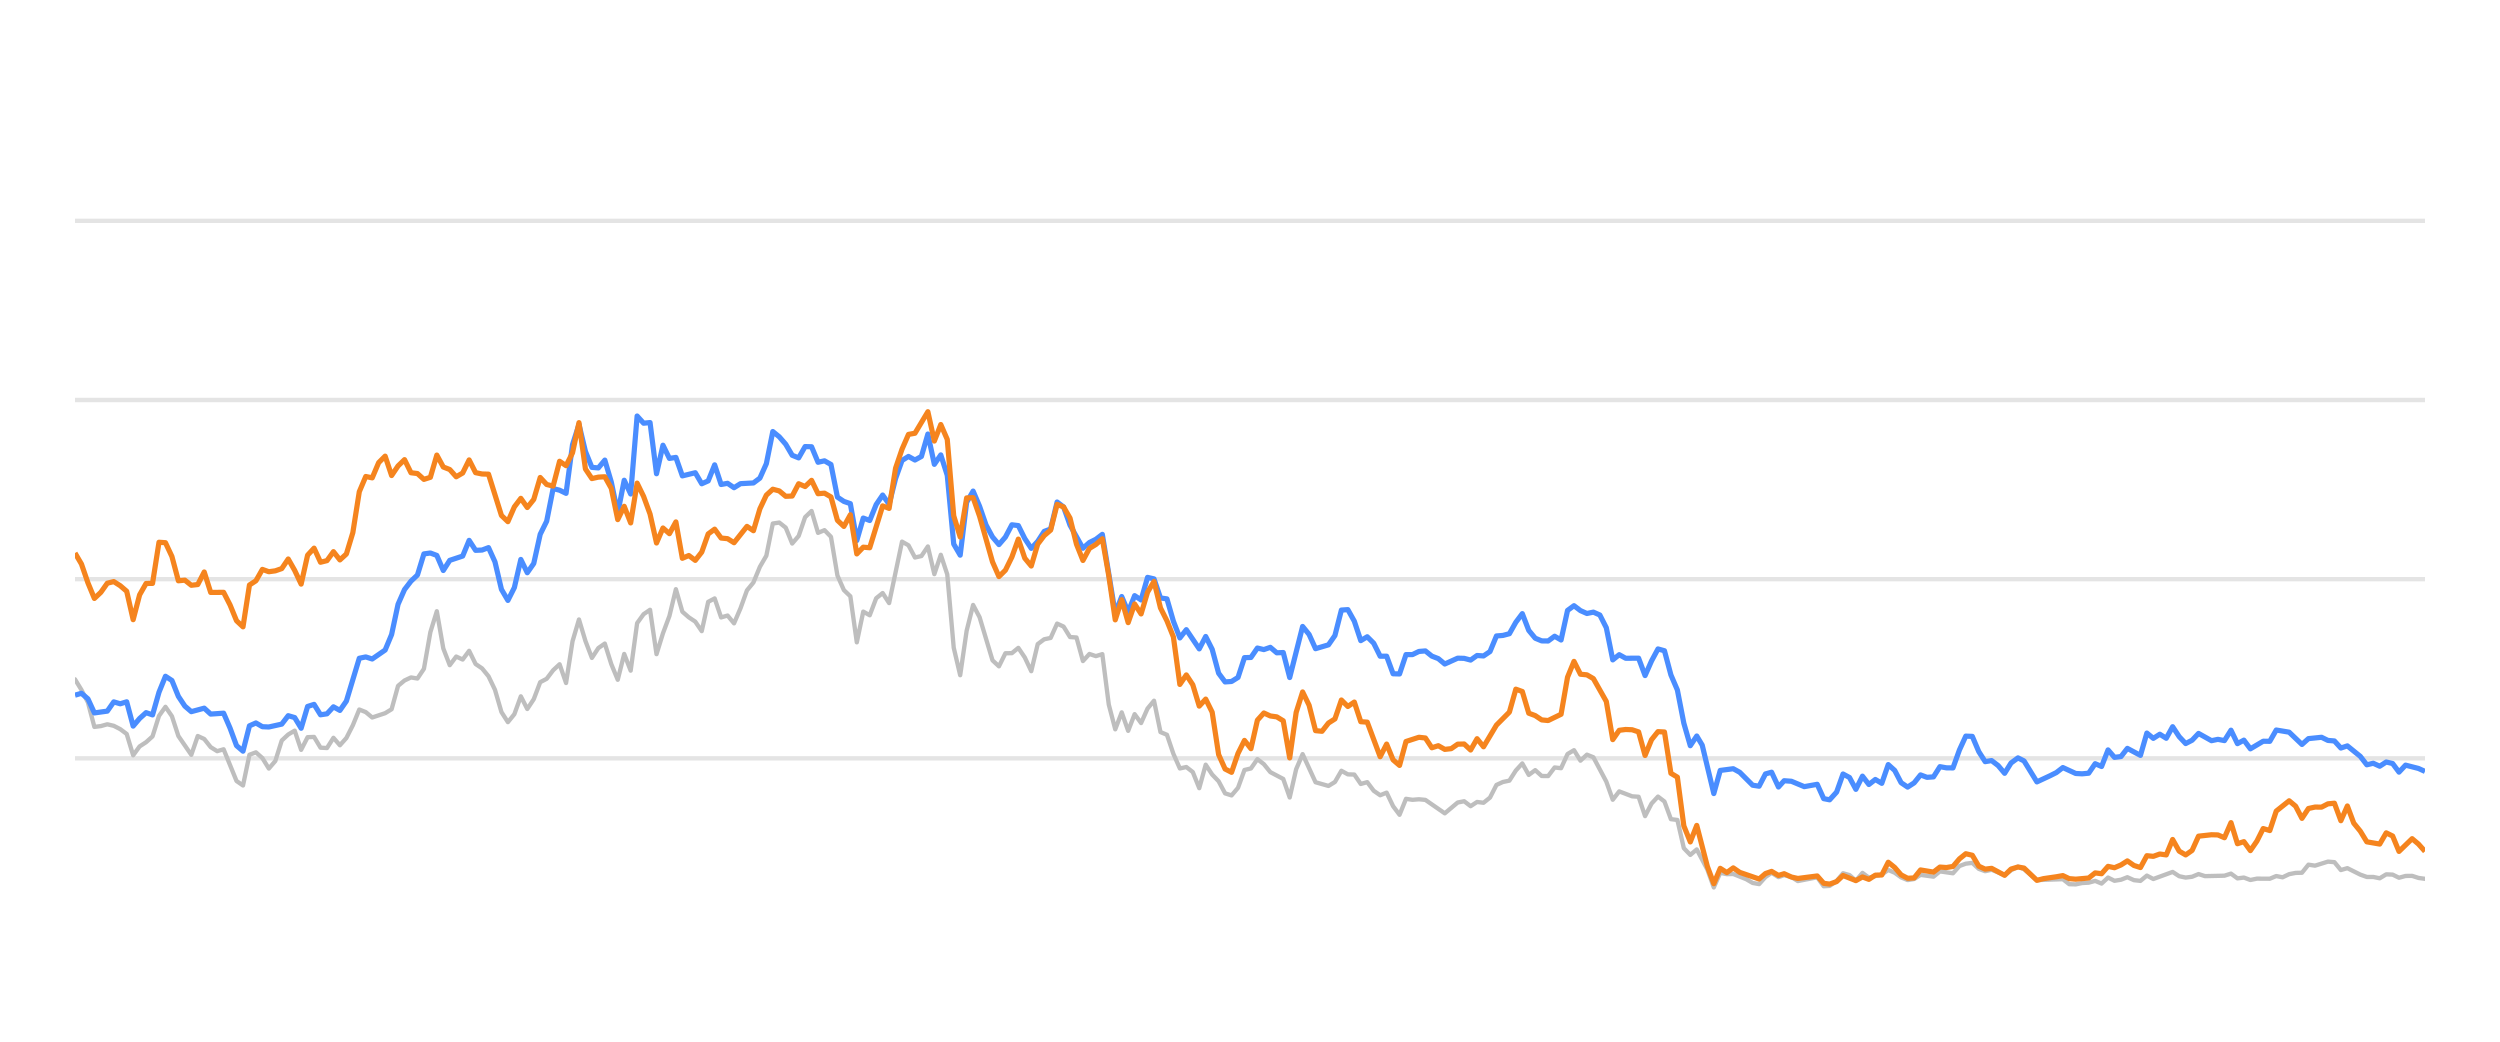
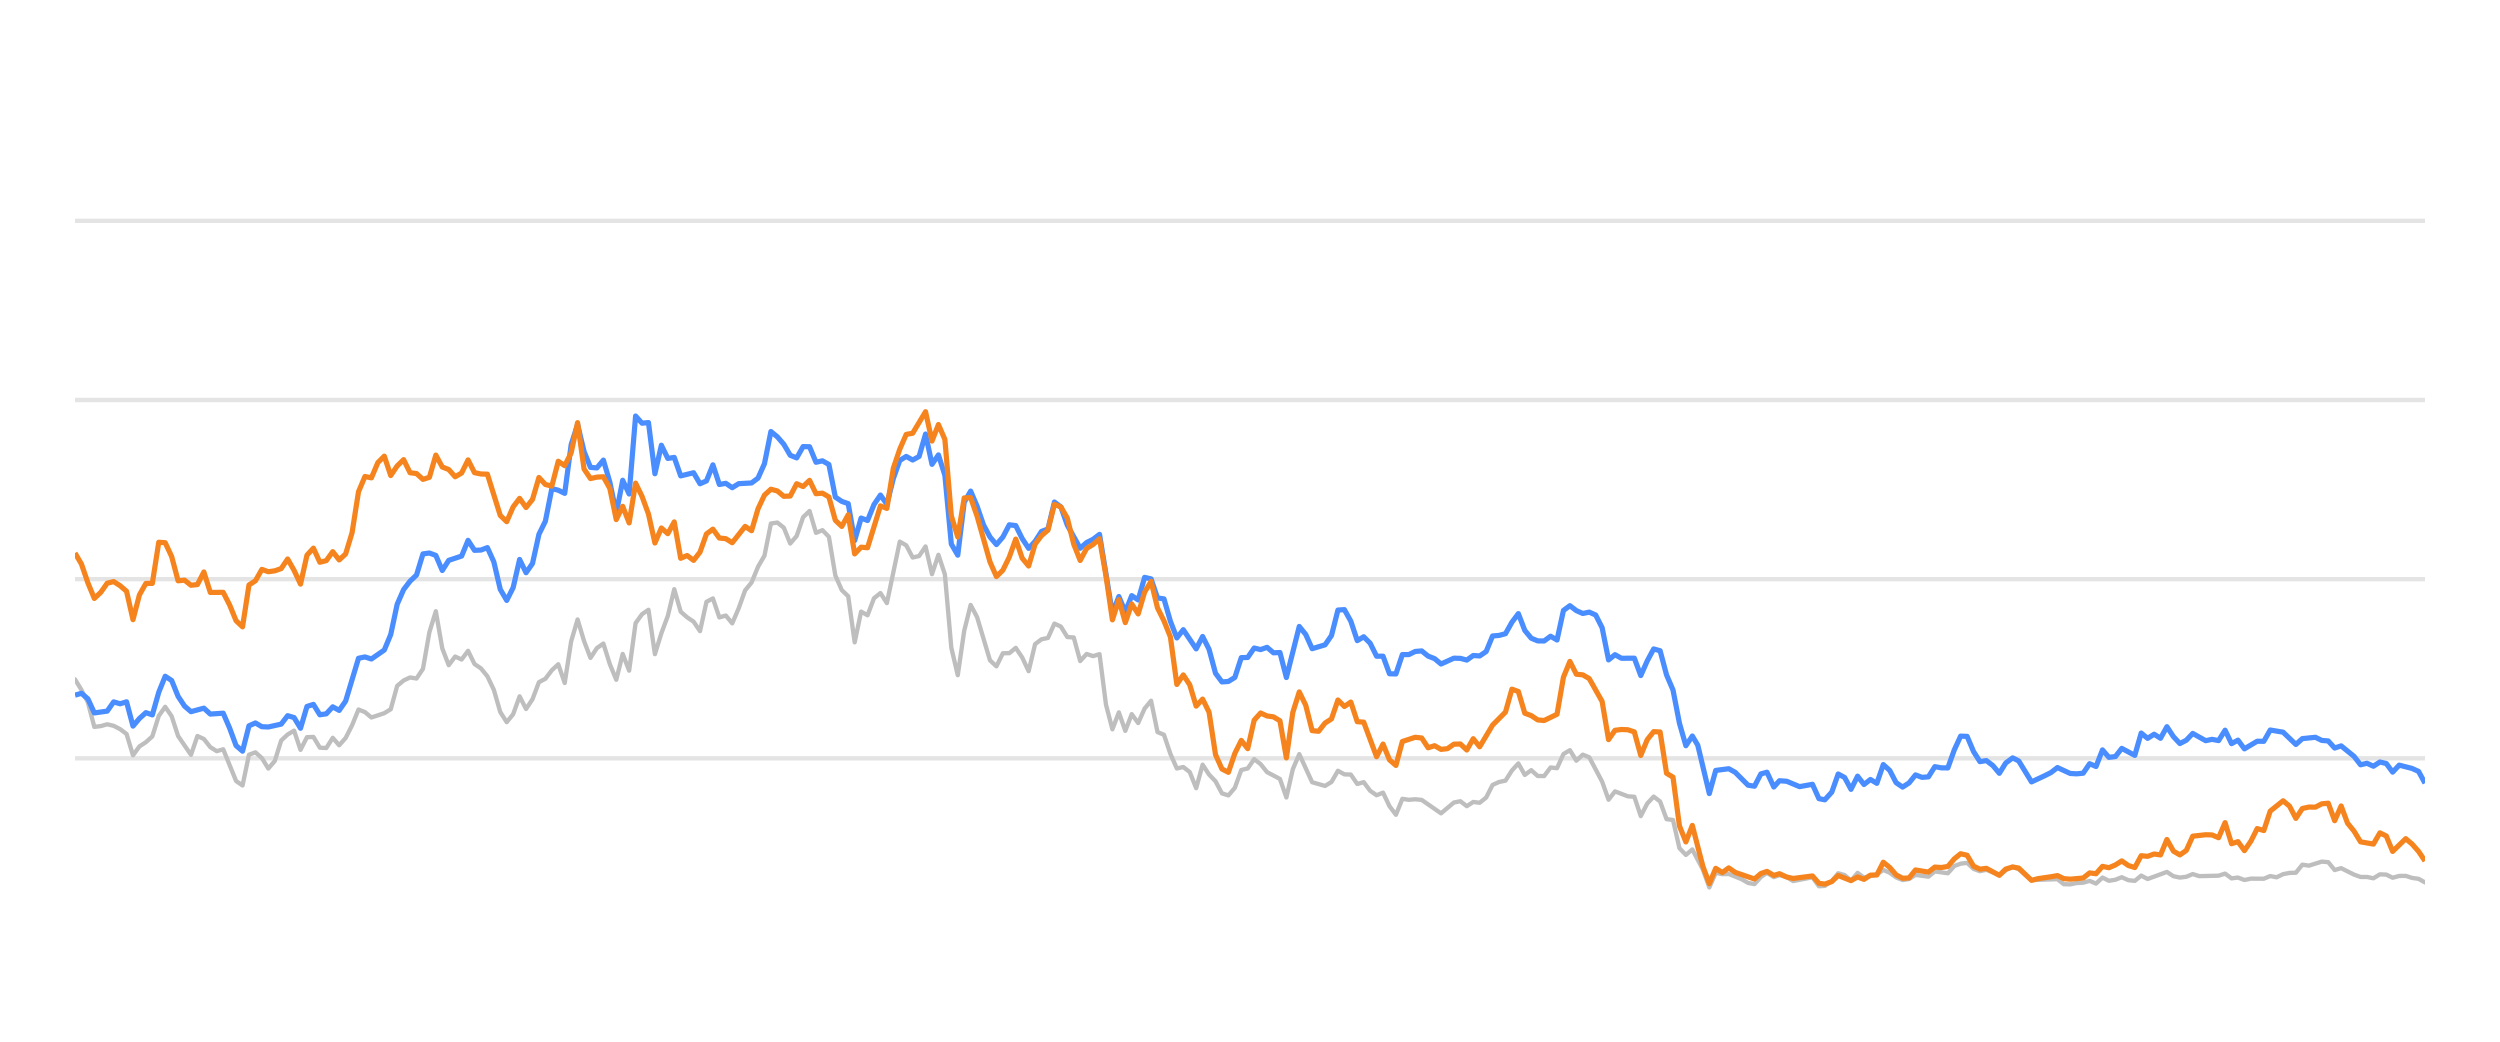
<svg xmlns="http://www.w3.org/2000/svg" width="288pt" height="120pt" viewBox="0 0 288 120" version="1.1">
  <defs>
    <style type="text/css">*{stroke-linejoin: round; stroke-linecap: butt}</style>
  </defs>
  <g id="figure_1">
    <g id="patch_1">
      <path d="M 0 120  L 288 120  L 288 0  L 0 0  L 0 120  z " style="fill: none; opacity: 0" />
    </g>
    <g id="axes_1">
      <g id="patch_2">
        <path d="M 8.64 108  L 279.36 108  L 279.36 4.8  L 8.64 4.8  L 8.64 108  z " style="fill: none" />
      </g>
      <g id="matplotlib.axis_1" />
      <g id="matplotlib.axis_2" />
      <g id="line2d_1">
-         <path d="M 8.64 87.36  L 279.36 87.36  " clip-path="url(#p0dde8a5dce)" style="fill: none; stroke: #b2b2b2; stroke-opacity: 0.35; stroke-width: 0.5; stroke-linecap: square" />
+         <path d="M 8.64 87.36  L 279.36 87.36  " clip-path="url(#p6c61a7eb0a)" style="fill: none; stroke: #b2b2b2; stroke-opacity: 0.35; stroke-width: 0.5; stroke-linecap: square" />
      </g>
      <g id="line2d_2">
-         <path d="M 8.64 66.72  L 279.36 66.72  " clip-path="url(#p0dde8a5dce)" style="fill: none; stroke: #b2b2b2; stroke-opacity: 0.35; stroke-width: 0.5; stroke-linecap: square" />
+         <path d="M 8.64 66.72  L 279.36 66.72  " clip-path="url(#p6c61a7eb0a)" style="fill: none; stroke: #b2b2b2; stroke-opacity: 0.35; stroke-width: 0.5; stroke-linecap: square" />
      </g>
      <g id="line2d_3">
-         <path d="M 8.64 46.08  L 279.36 46.08  " clip-path="url(#p0dde8a5dce)" style="fill: none; stroke: #b2b2b2; stroke-opacity: 0.35; stroke-width: 0.5; stroke-linecap: square" />
+         <path d="M 8.64 46.08  L 279.36 46.08  " clip-path="url(#p6c61a7eb0a)" style="fill: none; stroke: #b2b2b2; stroke-opacity: 0.35; stroke-width: 0.5; stroke-linecap: square" />
      </g>
      <g id="line2d_4">
-         <path d="M 8.64 25.44  L 279.36 25.44  " clip-path="url(#p0dde8a5dce)" style="fill: none; stroke: #b2b2b2; stroke-opacity: 0.35; stroke-width: 0.5; stroke-linecap: square" />
+         <path d="M 8.64 25.44  L 279.36 25.44  " clip-path="url(#p6c61a7eb0a)" style="fill: none; stroke: #b2b2b2; stroke-opacity: 0.35; stroke-width: 0.5; stroke-linecap: square" />
      </g>
      <g id="line2d_5">
-         <path d="M 8.64 78.258  L 9.384 79.476  L 10.129 80.92  L 10.873 83.738  L 11.617 83.645  L 12.362 83.438  L 13.106 83.614  L 13.85 83.996  L 14.595 84.553  L 15.339 87.009  L 16.083 85.987  L 16.828 85.502  L 17.572 84.832  L 18.316 82.468  L 19.061 81.426  L 19.805 82.51  L 20.549 84.79  L 22.038 86.958  L 22.782 84.79  L 23.527 85.131  L 24.271 86.07  L 25.015 86.534  L 25.76 86.318  L 27.248 89.971  L 27.993 90.487  L 28.737 86.947  L 29.481 86.669  L 30.226 87.329  L 30.97 88.536  L 31.714 87.67  L 32.458 85.306  L 33.203 84.615  L 33.947 84.171  L 34.691 86.38  L 35.436 84.924  L 36.18 84.894  L 36.924 86.132  L 37.669 86.173  L 38.413 84.997  L 39.157 85.853  L 39.902 85.017  L 40.646 83.552  L 41.39 81.736  L 42.135 82.035  L 42.879 82.654  L 44.368 82.159  L 45.112 81.705  L 45.856 79.011  L 46.601 78.392  L 47.345 78.041  L 48.089 78.165  L 48.834 77.05  L 49.578 72.829  L 50.322 70.415  L 51.067 74.697  L 51.811 76.627  L 52.555 75.636  L 53.3 75.977  L 54.044 74.976  L 54.788 76.493  L 55.533 76.999  L 56.277 77.907  L 57.021 79.465  L 57.766 82.025  L 58.51 83.191  L 59.254 82.272  L 59.999 80.219  L 60.743 81.674  L 61.487 80.549  L 62.232 78.588  L 62.976 78.196  L 63.72 77.215  L 64.465 76.524  L 65.209 78.681  L 65.953 73.882  L 66.698 71.364  L 67.442 73.841  L 68.186 75.791  L 68.931 74.656  L 69.675 74.14  L 70.419 76.503  L 71.164 78.309  L 71.908 75.337  L 72.652 77.257  L 73.397 71.787  L 74.141 70.755  L 74.885 70.249  L 75.63 75.358  L 76.374 72.953  L 77.118 70.962  L 77.862 67.876  L 78.607 70.466  L 79.351 71.116  L 80.095 71.612  L 80.84 72.706  L 81.584 69.331  L 82.328 68.939  L 83.073 71.127  L 83.817 70.91  L 84.561 71.808  L 85.306 70.074  L 86.05 68.01  L 86.794 67.102  L 87.539 65.296  L 88.283 64.016  L 89.027 60.311  L 89.772 60.198  L 90.516 60.786  L 91.26 62.613  L 92.005 61.746  L 92.749 59.579  L 93.493 58.866  L 94.238 61.385  L 94.982 61.075  L 95.726 61.839  L 96.471 66.297  L 97.215 67.979  L 97.959 68.691  L 98.704 73.996  L 99.448 70.456  L 100.192 70.879  L 100.937 68.918  L 101.681 68.32  L 102.425 69.475  L 103.914 62.396  L 104.658 62.819  L 105.403 64.223  L 106.147 64.057  L 106.891 62.953  L 107.636 66.142  L 108.38 63.913  L 109.124 66.173  L 109.869 74.615  L 110.613 77.783  L 111.357 72.664  L 112.102 69.692  L 112.846 71.096  L 114.335 76.07  L 115.079 76.761  L 115.823 75.255  L 116.568 75.244  L 117.312 74.635  L 118.056 75.74  L 118.801 77.319  L 119.545 74.202  L 120.289 73.645  L 121.034 73.49  L 121.778 71.839  L 122.522 72.179  L 123.266 73.387  L 124.011 73.438  L 124.755 76.152  L 125.499 75.337  L 126.244 75.585  L 126.988 75.358  L 127.732 81.168  L 128.477 84.016  L 129.221 82.066  L 129.965 84.192  L 130.71 82.272  L 131.454 83.294  L 132.198 81.622  L 132.943 80.724  L 133.687 84.336  L 134.431 84.646  L 135.176 86.844  L 135.92 88.526  L 136.664 88.361  L 137.409 88.939  L 138.153 90.797  L 138.897 88.093  L 139.642 89.228  L 140.386 90.002  L 141.13 91.395  L 141.875 91.632  L 142.619 90.755  L 143.363 88.702  L 144.108 88.526  L 144.852 87.453  L 145.596 88.031  L 146.341 88.949  L 147.829 89.734  L 148.574 91.87  L 149.318 88.609  L 150.062 86.875  L 151.551 90.115  L 153.04 90.539  L 153.784 90.084  L 154.528 88.794  L 155.273 89.207  L 156.017 89.228  L 156.761 90.312  L 157.506 90.105  L 158.25 91.096  L 158.994 91.612  L 159.739 91.313  L 160.483 92.871  L 161.227 93.862  L 161.972 92.025  L 162.716 92.138  L 163.46 92.076  L 164.205 92.148  L 166.438 93.696  L 167.926 92.448  L 168.671 92.303  L 169.415 92.871  L 170.159 92.386  L 170.903 92.479  L 171.648 91.88  L 172.392 90.425  L 173.136 90.084  L 173.881 89.93  L 174.625 88.764  L 175.369 87.948  L 176.114 89.269  L 176.858 88.722  L 177.602 89.393  L 178.347 89.403  L 179.091 88.413  L 179.835 88.495  L 180.58 86.865  L 181.324 86.421  L 182.068 87.628  L 182.813 86.937  L 183.557 87.236  L 185.046 90.043  L 185.79 92.128  L 186.534 91.168  L 188.023 91.736  L 188.767 91.787  L 189.512 94.016  L 190.256 92.572  L 191 91.767  L 191.745 92.334  L 192.489 94.367  L 193.233 94.46  L 193.978 97.711  L 194.722 98.485  L 195.466 97.855  L 196.686 100.167  L 197.43 102.231  L 198.171 100.549  L 198.933 100.704  L 199.671 100.683  L 201.162 101.282  L 201.904 101.715  L 202.648 101.849  L 203.383 101.034  L 204.088 100.549  L 204.88 101.044  L 205.531 100.817  L 206.368 101.034  L 207.111 101.498  L 209.344 101.065  L 210.09 102.097  L 210.772 102.056  L 211.576 101.498  L 212.317 100.601  L 213.06 100.807  L 213.796 101.457  L 214.557 100.559  L 215.294 101.106  L 216.78 100.745  L 217.526 100.219  L 218.27 100.539  L 219.009 101.075  L 219.76 101.385  L 220.507 101.261  L 221.246 100.786  L 222.738 100.993  L 223.48 100.384  L 224.982 100.601  L 225.729 99.765  L 226.46 99.496  L 227.21 99.403  L 227.955 100.095  L 228.692 100.363  L 229.432 100.198  L 230.933 100.797  L 231.671 100.26  L 232.47 99.837  L 233.168 100.136  L 234.651 101.385  L 237.642 101.282  L 238.377 101.86  L 239.122 101.88  L 239.86 101.725  L 240.615 101.684  L 241.362 101.478  L 242.101 101.787  L 242.847 101.096  L 243.588 101.467  L 244.339 101.344  L 245.072 101.055  L 245.83 101.395  L 246.578 101.478  L 247.318 100.869  L 248.062 101.261  L 250.288 100.446  L 251.042 100.941  L 251.788 101.096  L 252.529 101.003  L 253.271 100.693  L 254.019 100.931  L 256.256 100.879  L 257.009 100.642  L 257.755 101.189  L 258.497 101.096  L 259.243 101.375  L 259.995 101.22  L 261.48 101.23  L 262.224 100.92  L 262.952 101.065  L 263.709 100.704  L 264.454 100.559  L 265.186 100.539  L 265.933 99.61  L 266.692 99.723  L 268.176 99.259  L 268.924 99.321  L 269.668 100.229  L 270.416 100.012  L 271.906 100.755  L 272.657 101.024  L 273.396 101.024  L 274.143 101.178  L 274.892 100.724  L 275.631 100.755  L 276.365 101.117  L 277.121 100.91  L 277.875 100.9  L 278.608 101.137  L 279.36 101.24  L 279.36 101.24  " clip-path="url(#p0dde8a5dce)" style="fill: none; stroke: #bebebe; stroke-width: 0.5; stroke-linecap: round" />
+         <path d="M 8.64 78.258  L 9.382 79.476  L 10.125 80.92  L 10.867 83.738  L 11.609 83.645  L 12.351 83.438  L 13.094 83.614  L 13.836 83.996  L 14.578 84.553  L 15.321 87.009  L 16.063 85.987  L 16.805 85.502  L 17.548 84.832  L 18.29 82.468  L 19.032 81.426  L 19.774 82.51  L 20.517 84.79  L 22.001 86.958  L 22.744 84.79  L 23.486 85.131  L 24.228 86.07  L 24.97 86.534  L 25.713 86.318  L 27.197 89.971  L 27.94 90.487  L 28.682 86.947  L 29.424 86.669  L 30.167 87.329  L 30.909 88.536  L 31.651 87.67  L 32.393 85.306  L 33.136 84.615  L 33.878 84.171  L 34.62 86.38  L 35.363 84.924  L 36.105 84.894  L 36.847 86.132  L 37.589 86.173  L 38.332 84.997  L 39.074 85.853  L 39.816 85.017  L 40.559 83.552  L 41.301 81.736  L 42.043 82.035  L 42.786 82.654  L 44.27 82.159  L 45.012 81.705  L 45.755 79.011  L 46.497 78.392  L 47.239 78.041  L 47.982 78.165  L 48.724 77.05  L 49.466 72.829  L 50.208 70.415  L 50.951 74.697  L 51.693 76.627  L 52.435 75.636  L 53.178 75.977  L 53.92 74.976  L 54.662 76.493  L 55.404 76.999  L 56.147 77.907  L 56.889 79.465  L 57.631 82.025  L 58.374 83.191  L 59.116 82.272  L 59.858 80.219  L 60.601 81.674  L 61.343 80.549  L 62.085 78.588  L 62.827 78.196  L 63.57 77.215  L 64.312 76.524  L 65.054 78.681  L 65.797 73.882  L 66.539 71.364  L 67.281 73.841  L 68.023 75.791  L 68.766 74.656  L 69.508 74.14  L 70.25 76.503  L 70.993 78.309  L 71.735 75.337  L 72.477 77.257  L 73.22 71.787  L 73.962 70.755  L 74.704 70.249  L 75.446 75.358  L 76.189 72.953  L 76.931 70.962  L 77.673 67.876  L 78.416 70.466  L 79.158 71.116  L 79.9 71.612  L 80.642 72.706  L 81.385 69.331  L 82.127 68.939  L 82.869 71.127  L 83.612 70.91  L 84.354 71.808  L 85.096 70.074  L 85.839 68.01  L 86.581 67.102  L 87.323 65.296  L 88.065 64.016  L 88.808 60.311  L 89.55 60.198  L 90.292 60.786  L 91.035 62.613  L 91.777 61.746  L 92.519 59.579  L 93.261 58.866  L 94.004 61.385  L 94.746 61.075  L 95.488 61.839  L 96.231 66.297  L 96.973 67.979  L 97.715 68.691  L 98.458 73.996  L 99.2 70.456  L 99.942 70.879  L 100.684 68.918  L 101.427 68.32  L 102.169 69.475  L 103.654 62.396  L 104.396 62.819  L 105.138 64.223  L 105.88 64.057  L 106.623 62.953  L 107.365 66.142  L 108.107 63.913  L 108.85 66.173  L 109.592 74.615  L 110.334 77.783  L 111.077 72.664  L 111.819 69.692  L 112.561 71.096  L 114.046 76.07  L 114.788 76.761  L 115.53 75.255  L 116.273 75.244  L 117.015 74.635  L 117.757 75.74  L 118.499 77.319  L 119.242 74.202  L 119.984 73.645  L 120.726 73.49  L 121.469 71.839  L 122.211 72.179  L 122.953 73.387  L 123.696 73.438  L 124.438 76.152  L 125.18 75.337  L 125.922 75.585  L 126.665 75.358  L 127.407 81.168  L 128.149 84.016  L 128.892 82.066  L 129.634 84.192  L 130.376 82.272  L 131.118 83.294  L 131.861 81.622  L 132.603 80.724  L 133.345 84.336  L 134.088 84.646  L 134.83 86.844  L 135.572 88.526  L 136.314 88.361  L 137.057 88.939  L 137.799 90.797  L 138.541 88.093  L 139.284 89.228  L 140.026 90.002  L 140.768 91.395  L 141.511 91.632  L 142.253 90.755  L 142.995 88.702  L 143.737 88.526  L 144.48 87.453  L 145.222 88.031  L 145.964 88.949  L 147.449 89.734  L 148.191 91.87  L 148.933 88.609  L 149.676 86.875  L 151.16 90.115  L 152.645 90.539  L 153.387 90.084  L 154.13 88.794  L 154.872 89.207  L 155.614 89.228  L 156.356 90.312  L 157.099 90.105  L 157.841 91.096  L 158.583 91.612  L 159.326 91.313  L 160.068 92.871  L 160.81 93.862  L 161.552 92.025  L 162.295 92.138  L 163.037 92.076  L 163.779 92.148  L 166.006 93.696  L 167.491 92.448  L 168.233 92.303  L 168.975 92.871  L 169.718 92.386  L 170.46 92.479  L 171.202 91.88  L 171.945 90.425  L 172.687 90.084  L 173.429 89.93  L 174.171 88.764  L 174.914 87.948  L 175.656 89.269  L 176.398 88.722  L 177.141 89.393  L 177.883 89.403  L 178.625 88.413  L 179.368 88.495  L 180.11 86.865  L 180.852 86.421  L 181.594 87.628  L 182.337 86.937  L 183.079 87.236  L 184.564 90.043  L 185.306 92.128  L 186.048 91.168  L 187.533 91.736  L 188.275 91.787  L 189.017 94.016  L 189.76 92.572  L 190.502 91.767  L 191.244 92.334  L 191.987 94.367  L 192.729 94.46  L 193.471 97.711  L 194.213 98.485  L 194.956 97.855  L 196.172 100.167  L 196.914 102.231  L 197.653 100.549  L 198.413 100.704  L 199.149 100.683  L 200.636 101.282  L 201.376 101.715  L 202.118 101.849  L 202.851 101.034  L 203.554 100.549  L 204.344 101.044  L 204.993 100.817  L 205.827 101.034  L 206.569 101.498  L 208.795 101.065  L 209.54 102.097  L 210.219 102.056  L 211.022 101.498  L 211.761 100.601  L 212.502 100.807  L 213.235 101.457  L 213.994 100.559  L 214.729 101.106  L 216.211 100.745  L 216.955 100.219  L 217.697 100.539  L 218.434 101.075  L 219.183 101.385  L 219.928 101.261  L 220.665 100.786  L 222.152 100.993  L 222.893 100.384  L 224.391 100.601  L 225.135 99.765  L 225.865 99.496  L 226.613 99.403  L 227.355 100.095  L 228.09 100.363  L 228.828 100.198  L 230.326 100.797  L 231.061 100.26  L 231.859 99.837  L 232.555 100.136  L 234.033 101.385  L 237.016 101.282  L 237.749 101.86  L 238.492 101.88  L 239.228 101.725  L 239.981 101.684  L 240.725 101.478  L 241.463 101.787  L 242.206 101.096  L 242.946 101.467  L 243.695 101.344  L 244.426 101.055  L 245.182 101.395  L 245.928 101.478  L 246.665 100.869  L 247.407 101.261  L 249.628 100.446  L 250.38 100.941  L 251.124 101.096  L 251.863 101.003  L 252.603 100.693  L 253.348 100.931  L 255.58 100.879  L 256.33 100.642  L 257.074 101.189  L 257.814 101.096  L 258.558 101.375  L 259.308 101.22  L 260.789 101.23  L 261.531 100.92  L 262.257 101.065  L 263.012 100.704  L 263.755 100.559  L 264.485 100.539  L 265.23 99.61  L 265.987 99.723  L 267.467 99.259  L 268.213 99.321  L 268.954 100.229  L 269.7 100.012  L 271.186 100.755  L 271.936 101.024  L 272.673 101.024  L 273.418 101.178  L 274.164 100.724  L 274.901 100.755  L 275.633 101.117  L 276.387 100.91  L 277.139 100.9  L 277.87 101.137  L 278.62 101.24  L 279.36 101.653  L 279.36 101.653  " clip-path="url(#p6c61a7eb0a)" style="fill: none; stroke: #bebebe; stroke-width: 0.5; stroke-linecap: round" />
      </g>
      <g id="line2d_6">
-         <path d="M 8.64 80.084  L 9.384 79.868  L 10.129 80.508  L 10.873 82.128  L 12.362 81.921  L 13.106 80.858  L 13.85 81.075  L 14.595 80.848  L 15.339 83.645  L 16.083 82.768  L 16.828 82.097  L 17.572 82.355  L 18.316 79.744  L 19.061 77.907  L 19.805 78.392  L 20.549 80.219  L 21.294 81.343  L 22.038 81.983  L 23.527 81.581  L 24.271 82.262  L 25.76 82.159  L 26.504 83.882  L 27.248 85.895  L 27.993 86.534  L 28.737 83.614  L 29.481 83.284  L 30.226 83.717  L 30.97 83.748  L 32.458 83.418  L 33.203 82.448  L 33.947 82.664  L 34.691 83.892  L 35.436 81.385  L 36.18 81.147  L 36.924 82.344  L 37.669 82.231  L 38.413 81.426  L 39.157 81.839  L 39.902 80.766  L 41.39 75.833  L 42.135 75.678  L 42.879 75.915  L 44.368 74.883  L 45.112 73.098  L 45.856 69.61  L 46.601 67.917  L 47.345 66.947  L 48.089 66.245  L 48.834 63.81  L 49.578 63.707  L 50.322 63.985  L 51.067 65.719  L 51.811 64.553  L 53.3 64.057  L 54.044 62.251  L 54.788 63.397  L 55.533 63.366  L 56.277 63.087  L 57.021 64.728  L 57.766 67.896  L 58.51 69.166  L 59.254 67.69  L 59.999 64.45  L 60.743 65.977  L 61.487 64.914  L 62.232 61.55  L 62.976 60.043  L 63.72 56.286  L 64.465 56.472  L 65.209 56.833  L 65.953 51.23  L 66.698 48.897  L 67.442 52.004  L 68.186 53.841  L 68.931 53.903  L 69.675 53.005  L 70.419 55.523  L 71.164 59.124  L 71.908 55.327  L 72.652 56.906  L 73.397 47.927  L 74.141 48.753  L 74.885 48.681  L 75.63 54.573  L 76.374 51.292  L 77.118 52.809  L 77.862 52.695  L 78.607 54.821  L 80.095 54.46  L 80.84 55.729  L 81.584 55.399  L 82.328 53.552  L 83.073 55.812  L 83.817 55.678  L 84.561 56.183  L 85.306 55.719  L 86.794 55.636  L 87.539 55.079  L 88.283 53.418  L 89.027 49.713  L 89.772 50.322  L 90.516 51.178  L 91.26 52.447  L 92.005 52.747  L 92.749 51.446  L 93.493 51.467  L 94.238 53.252  L 94.982 53.087  L 95.726 53.51  L 96.471 57.267  L 97.215 57.762  L 97.959 58.02  L 98.704 62.262  L 99.448 59.682  L 100.192 59.96  L 100.937 58.123  L 101.681 57.03  L 102.425 58.092  L 103.17 55.131  L 103.914 53.046  L 104.658 52.582  L 105.403 52.994  L 106.147 52.582  L 106.891 50.002  L 107.636 53.49  L 108.38 52.406  L 109.124 54.759  L 109.869 62.675  L 110.613 63.954  L 111.357 57.865  L 112.102 56.575  L 112.846 58.32  L 113.59 60.476  L 114.335 61.859  L 115.079 62.736  L 115.823 61.87  L 116.568 60.456  L 117.312 60.549  L 118.056 62.045  L 118.801 63.17  L 119.545 62.365  L 120.289 61.219  L 121.034 60.941  L 121.778 57.834  L 122.522 58.402  L 123.266 60.497  L 124.755 63.16  L 125.499 62.499  L 126.244 62.128  L 126.988 61.56  L 128.477 70.662  L 129.221 68.722  L 129.965 70.487  L 130.71 68.619  L 131.454 69.114  L 132.198 66.514  L 132.943 66.689  L 133.687 68.887  L 134.431 68.99  L 135.176 71.57  L 135.92 73.49  L 136.664 72.54  L 138.153 74.749  L 138.897 73.325  L 139.642 74.801  L 140.386 77.556  L 141.13 78.557  L 141.875 78.505  L 142.619 78.041  L 143.363 75.76  L 144.108 75.74  L 144.852 74.656  L 145.596 74.832  L 146.341 74.574  L 147.085 75.203  L 147.829 75.172  L 148.574 78.051  L 150.062 72.169  L 150.807 73.087  L 151.551 74.728  L 153.04 74.285  L 153.784 73.211  L 154.528 70.28  L 155.273 70.229  L 156.017 71.56  L 156.761 73.8  L 157.506 73.356  L 158.25 74.099  L 158.994 75.595  L 159.739 75.595  L 160.483 77.618  L 161.227 77.639  L 161.972 75.409  L 162.716 75.409  L 163.46 75.048  L 164.205 74.986  L 164.949 75.585  L 165.693 75.874  L 166.438 76.493  L 167.926 75.822  L 168.671 75.843  L 169.415 76.039  L 170.159 75.513  L 170.903 75.564  L 171.648 75.059  L 172.392 73.263  L 173.136 73.201  L 173.881 73.005  L 174.625 71.684  L 175.369 70.693  L 176.114 72.623  L 176.858 73.521  L 177.602 73.83  L 178.347 73.841  L 179.091 73.294  L 179.835 73.727  L 180.58 70.322  L 181.324 69.775  L 182.068 70.342  L 182.813 70.673  L 183.557 70.518  L 184.301 70.848  L 185.046 72.313  L 185.79 76.018  L 186.534 75.42  L 187.279 75.833  L 188.767 75.822  L 189.512 77.824  L 190.256 76.142  L 191 74.759  L 191.745 74.966  L 192.489 77.752  L 193.233 79.486  L 193.978 83.315  L 194.722 85.905  L 195.466 84.79  L 196.095 85.843  L 197.43 91.416  L 198.171 88.753  L 199.671 88.557  L 200.419 88.97  L 201.904 90.456  L 202.648 90.57  L 203.383 89.156  L 204.088 88.96  L 204.88 90.662  L 205.531 89.94  L 206.368 90.002  L 207.851 90.621  L 209.344 90.353  L 210.09 92.004  L 210.772 92.138  L 211.576 91.251  L 212.317 89.166  L 213.06 89.568  L 213.796 90.931  L 214.557 89.414  L 215.294 90.373  L 216.04 89.796  L 216.78 90.239  L 217.526 88.082  L 218.27 88.753  L 219.009 90.167  L 219.76 90.673  L 220.507 90.188  L 221.246 89.269  L 221.99 89.548  L 222.738 89.496  L 223.48 88.32  L 224.224 88.454  L 224.982 88.464  L 225.729 86.39  L 226.46 84.801  L 227.21 84.832  L 227.955 86.586  L 228.692 87.742  L 229.432 87.618  L 230.187 88.196  L 230.933 89.083  L 231.671 87.897  L 232.47 87.308  L 233.168 87.659  L 234.651 90.074  L 236.152 89.372  L 236.891 89.001  L 237.642 88.423  L 239.122 89.104  L 239.86 89.145  L 240.615 89.073  L 241.362 87.979  L 242.101 88.299  L 242.847 86.39  L 243.588 87.246  L 244.339 87.154  L 245.072 86.214  L 246.578 87.019  L 247.318 84.45  L 248.062 85.059  L 248.809 84.584  L 249.552 85.048  L 250.288 83.717  L 251.042 84.863  L 251.788 85.657  L 252.529 85.275  L 253.271 84.491  L 254.765 85.327  L 255.501 85.172  L 256.256 85.317  L 257.009 84.12  L 257.755 85.668  L 258.497 85.265  L 259.243 86.266  L 260.72 85.389  L 261.48 85.399  L 262.224 84.099  L 263.709 84.347  L 265.186 85.76  L 265.933 85.09  L 267.442 84.935  L 268.176 85.296  L 268.924 85.358  L 269.668 86.173  L 270.416 85.926  L 271.906 87.133  L 272.657 88.103  L 273.396 87.928  L 274.143 88.268  L 274.892 87.783  L 275.631 87.959  L 276.365 88.949  L 277.121 88.144  L 278.608 88.526  L 279.36 88.867  L 279.36 88.867  " clip-path="url(#p0dde8a5dce)" style="fill: none; stroke: #4a8dff; stroke-width: 0.6" />
+         <path d="M 8.64 80.084  L 9.382 79.868  L 10.125 80.508  L 10.867 82.128  L 12.351 81.921  L 13.094 80.858  L 13.836 81.075  L 14.578 80.848  L 15.321 83.645  L 16.063 82.768  L 16.805 82.097  L 17.548 82.355  L 18.29 79.744  L 19.032 77.907  L 19.774 78.392  L 20.517 80.219  L 21.259 81.343  L 22.001 81.983  L 23.486 81.581  L 24.228 82.262  L 25.713 82.159  L 26.455 83.882  L 27.197 85.895  L 27.94 86.534  L 28.682 83.614  L 29.424 83.284  L 30.167 83.717  L 30.909 83.748  L 32.393 83.418  L 33.136 82.448  L 33.878 82.664  L 34.62 83.892  L 35.363 81.385  L 36.105 81.147  L 36.847 82.344  L 37.589 82.231  L 38.332 81.426  L 39.074 81.839  L 39.816 80.766  L 41.301 75.833  L 42.043 75.678  L 42.786 75.915  L 44.27 74.883  L 45.012 73.098  L 45.755 69.61  L 46.497 67.917  L 47.239 66.947  L 47.982 66.245  L 48.724 63.81  L 49.466 63.707  L 50.208 63.985  L 50.951 65.719  L 51.693 64.553  L 53.178 64.057  L 53.92 62.251  L 54.662 63.397  L 55.404 63.366  L 56.147 63.087  L 56.889 64.728  L 57.631 67.896  L 58.374 69.166  L 59.116 67.69  L 59.858 64.45  L 60.601 65.977  L 61.343 64.914  L 62.085 61.55  L 62.827 60.043  L 63.57 56.286  L 64.312 56.472  L 65.054 56.833  L 65.797 51.23  L 66.539 48.897  L 67.281 52.004  L 68.023 53.841  L 68.766 53.903  L 69.508 53.005  L 70.25 55.523  L 70.993 59.124  L 71.735 55.327  L 72.477 56.906  L 73.22 47.927  L 73.962 48.753  L 74.704 48.681  L 75.446 54.573  L 76.189 51.292  L 76.931 52.809  L 77.673 52.695  L 78.416 54.821  L 79.9 54.46  L 80.642 55.729  L 81.385 55.399  L 82.127 53.552  L 82.869 55.812  L 83.612 55.678  L 84.354 56.183  L 85.096 55.719  L 86.581 55.636  L 87.323 55.079  L 88.065 53.418  L 88.808 49.713  L 89.55 50.322  L 90.292 51.178  L 91.035 52.447  L 91.777 52.747  L 92.519 51.446  L 93.261 51.467  L 94.004 53.252  L 94.746 53.087  L 95.488 53.51  L 96.231 57.267  L 96.973 57.762  L 97.715 58.02  L 98.458 62.262  L 99.2 59.682  L 99.942 59.96  L 100.684 58.123  L 101.427 57.03  L 102.169 58.092  L 102.911 55.131  L 103.654 53.046  L 104.396 52.582  L 105.138 52.994  L 105.88 52.582  L 106.623 50.002  L 107.365 53.49  L 108.107 52.406  L 108.85 54.759  L 109.592 62.675  L 110.334 63.954  L 111.077 57.865  L 111.819 56.575  L 112.561 58.32  L 113.303 60.476  L 114.046 61.859  L 114.788 62.736  L 115.53 61.87  L 116.273 60.456  L 117.015 60.549  L 117.757 62.045  L 118.499 63.17  L 119.242 62.365  L 119.984 61.219  L 120.726 60.941  L 121.469 57.834  L 122.211 58.402  L 122.953 60.497  L 124.438 63.16  L 125.18 62.499  L 125.922 62.128  L 126.665 61.56  L 128.149 70.662  L 128.892 68.722  L 129.634 70.487  L 130.376 68.619  L 131.118 69.114  L 131.861 66.514  L 132.603 66.689  L 133.345 68.887  L 134.088 68.99  L 134.83 71.57  L 135.572 73.49  L 136.314 72.54  L 137.799 74.749  L 138.541 73.325  L 139.284 74.801  L 140.026 77.556  L 140.768 78.557  L 141.511 78.505  L 142.253 78.041  L 142.995 75.76  L 143.737 75.74  L 144.48 74.656  L 145.222 74.832  L 145.964 74.574  L 146.707 75.203  L 147.449 75.172  L 148.191 78.051  L 149.676 72.169  L 150.418 73.087  L 151.16 74.728  L 152.645 74.285  L 153.387 73.211  L 154.13 70.28  L 154.872 70.229  L 155.614 71.56  L 156.356 73.8  L 157.099 73.356  L 157.841 74.099  L 158.583 75.595  L 159.326 75.595  L 160.068 77.618  L 160.81 77.639  L 161.552 75.409  L 162.295 75.409  L 163.037 75.048  L 163.779 74.986  L 164.522 75.585  L 165.264 75.874  L 166.006 76.493  L 167.491 75.822  L 168.233 75.843  L 168.975 76.039  L 169.718 75.513  L 170.46 75.564  L 171.202 75.059  L 171.945 73.263  L 172.687 73.201  L 173.429 73.005  L 174.171 71.684  L 174.914 70.693  L 175.656 72.623  L 176.398 73.521  L 177.141 73.83  L 177.883 73.841  L 178.625 73.294  L 179.368 73.727  L 180.11 70.322  L 180.852 69.775  L 181.594 70.342  L 182.337 70.673  L 183.079 70.518  L 183.821 70.848  L 184.564 72.313  L 185.306 76.018  L 186.048 75.42  L 186.79 75.833  L 188.275 75.822  L 189.017 77.824  L 189.76 76.142  L 190.502 74.759  L 191.244 74.966  L 191.987 77.752  L 192.729 79.486  L 193.471 83.315  L 194.213 85.905  L 194.956 84.79  L 195.582 85.843  L 196.914 91.416  L 197.653 88.753  L 199.149 88.557  L 199.895 88.97  L 201.376 90.456  L 202.118 90.57  L 202.851 89.156  L 203.554 88.96  L 204.344 90.662  L 204.993 89.94  L 205.827 90.002  L 207.307 90.621  L 208.795 90.353  L 209.54 92.004  L 210.219 92.138  L 211.022 91.251  L 211.761 89.166  L 212.502 89.568  L 213.235 90.931  L 213.994 89.414  L 214.729 90.373  L 215.473 89.796  L 216.211 90.239  L 216.955 88.082  L 217.697 88.753  L 218.434 90.167  L 219.183 90.673  L 219.928 90.188  L 220.665 89.269  L 221.407 89.548  L 222.152 89.496  L 222.893 88.32  L 223.635 88.454  L 224.391 88.464  L 225.135 86.39  L 225.865 84.801  L 226.613 84.832  L 227.355 86.586  L 228.09 87.742  L 228.828 87.618  L 229.582 88.196  L 230.326 89.083  L 231.061 87.897  L 231.859 87.308  L 232.555 87.659  L 234.033 90.074  L 235.53 89.372  L 236.268 89.001  L 237.016 88.423  L 238.492 89.104  L 239.228 89.145  L 239.981 89.073  L 240.725 87.979  L 241.463 88.299  L 242.206 86.39  L 242.946 87.246  L 243.695 87.154  L 244.426 86.214  L 245.928 87.019  L 246.665 84.45  L 247.407 85.059  L 248.153 84.584  L 248.893 85.048  L 249.628 83.717  L 250.38 84.863  L 251.124 85.657  L 251.863 85.275  L 252.603 84.491  L 254.092 85.327  L 254.826 85.172  L 255.58 85.317  L 256.33 84.12  L 257.074 85.668  L 257.814 85.265  L 258.558 86.266  L 260.031 85.389  L 260.789 85.399  L 261.531 84.099  L 263.012 84.347  L 264.485 85.76  L 265.23 85.09  L 266.735 84.935  L 267.467 85.296  L 268.213 85.358  L 268.954 86.173  L 269.7 85.926  L 271.186 87.133  L 271.936 88.103  L 272.673 87.928  L 273.418 88.268  L 274.164 87.783  L 274.901 87.959  L 275.633 88.949  L 276.387 88.144  L 277.87 88.526  L 278.62 88.867  L 279.36 90.229  L 279.36 90.229  " clip-path="url(#p6c61a7eb0a)" style="fill: none; stroke: #4a8dff; stroke-width: 0.6" />
      </g>
      <g id="line2d_7">
-         <path d="M 8.64 63.707  L 9.384 64.976  L 10.129 67.143  L 10.873 68.939  L 11.617 68.237  L 12.362 67.184  L 13.106 66.999  L 13.85 67.473  L 14.595 68.113  L 15.339 71.385  L 16.083 68.526  L 16.828 67.215  L 17.572 67.205  L 18.316 62.468  L 19.061 62.52  L 19.805 64.109  L 20.549 66.906  L 21.294 66.834  L 22.038 67.422  L 22.782 67.339  L 23.527 65.894  L 24.271 68.247  L 25.76 68.237  L 26.504 69.692  L 27.248 71.508  L 27.993 72.21  L 28.737 67.391  L 29.481 66.906  L 30.226 65.595  L 30.97 65.863  L 31.714 65.76  L 32.458 65.502  L 33.203 64.398  L 33.947 65.709  L 34.691 67.288  L 35.436 63.954  L 36.18 63.149  L 36.924 64.77  L 37.669 64.584  L 38.413 63.552  L 39.157 64.501  L 39.902 63.82  L 40.646 61.364  L 41.39 56.648  L 42.135 54.893  L 42.879 55.048  L 43.623 53.294  L 44.368 52.551  L 45.112 54.78  L 45.856 53.676  L 46.601 52.953  L 47.345 54.46  L 48.089 54.553  L 48.834 55.224  L 49.578 54.986  L 50.322 52.427  L 51.067 53.799  L 51.811 54.088  L 52.555 54.924  L 53.3 54.491  L 54.044 52.984  L 54.788 54.45  L 55.533 54.604  L 56.277 54.625  L 57.766 59.382  L 58.51 60.095  L 59.254 58.392  L 59.999 57.411  L 60.743 58.464  L 61.487 57.535  L 62.232 55.007  L 62.976 55.812  L 63.72 55.998  L 64.465 53.139  L 65.209 53.645  L 65.953 52.169  L 66.698 48.691  L 67.442 54.026  L 68.186 55.131  L 68.931 54.966  L 69.675 54.924  L 70.419 56.256  L 71.164 59.857  L 71.908 58.33  L 72.652 60.239  L 73.397 55.657  L 74.141 57.184  L 74.885 59.217  L 75.63 62.551  L 76.374 60.827  L 77.118 61.477  L 77.862 60.126  L 78.607 64.315  L 79.351 63.996  L 80.095 64.553  L 80.84 63.603  L 81.584 61.508  L 82.328 60.961  L 83.073 61.983  L 83.817 62.055  L 84.561 62.52  L 86.05 60.642  L 86.794 61.137  L 87.539 58.619  L 88.283 57.04  L 89.027 56.359  L 89.772 56.555  L 90.516 57.174  L 91.26 57.143  L 92.005 55.729  L 92.749 56.049  L 93.493 55.337  L 94.238 56.875  L 94.982 56.813  L 95.726 57.246  L 96.471 59.94  L 97.215 60.642  L 97.959 59.3  L 98.704 63.81  L 99.448 63.036  L 100.192 63.098  L 101.681 58.278  L 102.425 58.567  L 103.17 53.934  L 103.914 51.746  L 104.658 50.043  L 105.403 49.909  L 106.891 47.432  L 107.636 50.807  L 108.38 48.908  L 109.124 50.621  L 109.869 59.424  L 110.613 61.859  L 111.357 57.36  L 112.102 57.329  L 112.846 59.465  L 114.335 64.728  L 115.079 66.421  L 115.823 65.688  L 116.568 64.171  L 117.312 62.107  L 118.056 64.305  L 118.801 65.203  L 119.545 62.685  L 120.289 61.704  L 121.034 61.065  L 121.778 58.103  L 122.522 58.402  L 123.266 59.682  L 124.011 62.695  L 124.755 64.563  L 125.499 63.18  L 126.244 62.726  L 126.988 62.066  L 127.732 66.338  L 128.477 71.405  L 129.221 69.083  L 129.965 71.725  L 130.71 69.579  L 131.454 70.724  L 132.198 68.216  L 132.943 66.978  L 133.687 70.033  L 134.431 71.519  L 135.176 73.376  L 135.92 78.846  L 136.664 77.752  L 137.409 78.887  L 138.153 81.343  L 138.897 80.538  L 139.642 82.045  L 140.386 86.927  L 141.13 88.588  L 141.875 88.97  L 142.619 86.792  L 143.363 85.296  L 144.108 86.245  L 144.852 82.964  L 145.596 82.138  L 146.341 82.479  L 147.085 82.582  L 147.829 83.036  L 148.574 87.308  L 149.318 82.066  L 150.062 79.713  L 150.807 81.24  L 151.551 84.171  L 152.295 84.243  L 153.04 83.294  L 153.784 82.819  L 154.528 80.642  L 155.273 81.385  L 156.017 80.879  L 156.761 83.139  L 157.506 83.191  L 158.994 87.174  L 159.739 85.719  L 160.483 87.535  L 161.227 88.175  L 161.972 85.42  L 163.46 84.935  L 164.205 85.017  L 164.949 86.142  L 165.693 85.905  L 166.438 86.328  L 167.182 86.245  L 167.926 85.729  L 168.671 85.709  L 169.415 86.4  L 170.159 85.1  L 170.903 86.029  L 172.392 83.531  L 173.881 82.035  L 174.625 79.393  L 175.369 79.661  L 176.114 82.159  L 176.858 82.437  L 177.602 82.933  L 178.347 83.005  L 179.835 82.283  L 180.58 78.01  L 181.324 76.194  L 182.068 77.67  L 182.813 77.742  L 183.557 78.175  L 185.046 80.807  L 185.79 85.203  L 186.534 84.13  L 187.279 84.037  L 188.023 84.068  L 188.767 84.316  L 189.512 87.03  L 190.256 85.213  L 191 84.285  L 191.745 84.326  L 192.489 89.083  L 193.233 89.527  L 193.978 95.141  L 194.722 96.989  L 195.466 95.09  L 196.686 99.806  L 197.43 101.798  L 198.171 100.033  L 198.933 100.518  L 199.671 99.981  L 200.419 100.497  L 202.648 101.261  L 203.383 100.632  L 204.088 100.384  L 204.88 100.848  L 205.531 100.652  L 206.368 101.034  L 207.111 101.199  L 209.344 100.91  L 210.09 101.756  L 210.772 101.849  L 211.576 101.56  L 212.317 100.859  L 213.796 101.447  L 214.557 101.024  L 215.294 101.302  L 216.04 100.817  L 216.78 100.797  L 217.526 99.331  L 218.27 99.93  L 219.009 100.786  L 219.76 101.178  L 220.507 101.137  L 221.246 100.219  L 222.738 100.466  L 223.48 99.888  L 224.224 99.94  L 224.982 99.816  L 225.729 98.939  L 226.46 98.351  L 227.21 98.526  L 227.955 99.785  L 228.692 100.126  L 229.432 100.033  L 230.933 100.838  L 231.671 100.116  L 232.47 99.878  L 233.168 100.002  L 234.651 101.416  L 235.405 101.22  L 236.891 101.003  L 237.642 100.869  L 238.377 101.22  L 239.122 101.282  L 240.615 101.148  L 241.362 100.559  L 242.101 100.652  L 242.847 99.806  L 243.588 99.961  L 244.339 99.641  L 245.072 99.176  L 245.83 99.703  L 246.578 99.94  L 247.318 98.578  L 248.062 98.65  L 248.809 98.382  L 249.552 98.485  L 250.288 96.71  L 251.042 98.052  L 251.788 98.485  L 252.529 97.969  L 253.271 96.328  L 254.765 96.163  L 255.501 96.184  L 256.256 96.504  L 257.009 94.77  L 257.755 97.195  L 258.497 96.958  L 259.243 97.99  L 259.995 96.896  L 260.72 95.451  L 261.48 95.678  L 262.224 93.438  L 263.709 92.252  L 264.454 92.871  L 265.186 94.274  L 265.933 93.139  L 266.692 92.974  L 267.442 92.984  L 268.176 92.603  L 268.924 92.53  L 269.668 94.543  L 270.416 92.85  L 271.15 94.821  L 271.906 95.75  L 272.657 96.978  L 274.143 97.236  L 274.892 95.946  L 275.631 96.307  L 276.365 98.082  L 277.875 96.617  L 278.608 97.236  L 279.36 98.082  L 279.36 98.082  " clip-path="url(#p0dde8a5dce)" style="fill: none; stroke: #f5841e; stroke-width: 0.6" />
+         <path d="M 8.64 63.707  L 9.382 64.976  L 10.125 67.143  L 10.867 68.939  L 11.609 68.237  L 12.351 67.184  L 13.094 66.999  L 13.836 67.473  L 14.578 68.113  L 15.321 71.385  L 16.063 68.526  L 16.805 67.215  L 17.548 67.205  L 18.29 62.468  L 19.032 62.52  L 19.774 64.109  L 20.517 66.906  L 21.259 66.834  L 22.001 67.422  L 22.744 67.339  L 23.486 65.894  L 24.228 68.247  L 25.713 68.237  L 26.455 69.692  L 27.197 71.508  L 27.94 72.21  L 28.682 67.391  L 29.424 66.906  L 30.167 65.595  L 30.909 65.863  L 31.651 65.76  L 32.393 65.502  L 33.136 64.398  L 33.878 65.709  L 34.62 67.288  L 35.363 63.954  L 36.105 63.149  L 36.847 64.77  L 37.589 64.584  L 38.332 63.552  L 39.074 64.501  L 39.816 63.82  L 40.559 61.364  L 41.301 56.648  L 42.043 54.893  L 42.786 55.048  L 43.528 53.294  L 44.27 52.551  L 45.012 54.78  L 45.755 53.676  L 46.497 52.953  L 47.239 54.46  L 47.982 54.553  L 48.724 55.224  L 49.466 54.986  L 50.208 52.427  L 50.951 53.799  L 51.693 54.088  L 52.435 54.924  L 53.178 54.491  L 53.92 52.984  L 54.662 54.45  L 55.404 54.604  L 56.147 54.625  L 57.631 59.382  L 58.374 60.095  L 59.116 58.392  L 59.858 57.411  L 60.601 58.464  L 61.343 57.535  L 62.085 55.007  L 62.827 55.812  L 63.57 55.998  L 64.312 53.139  L 65.054 53.645  L 65.797 52.169  L 66.539 48.691  L 67.281 54.026  L 68.023 55.131  L 68.766 54.966  L 69.508 54.924  L 70.25 56.256  L 70.993 59.857  L 71.735 58.33  L 72.477 60.239  L 73.22 55.657  L 73.962 57.184  L 74.704 59.217  L 75.446 62.551  L 76.189 60.827  L 76.931 61.477  L 77.673 60.126  L 78.416 64.315  L 79.158 63.996  L 79.9 64.553  L 80.642 63.603  L 81.385 61.508  L 82.127 60.961  L 82.869 61.983  L 83.612 62.055  L 84.354 62.52  L 85.839 60.642  L 86.581 61.137  L 87.323 58.619  L 88.065 57.04  L 88.808 56.359  L 89.55 56.555  L 90.292 57.174  L 91.035 57.143  L 91.777 55.729  L 92.519 56.049  L 93.261 55.337  L 94.004 56.875  L 94.746 56.813  L 95.488 57.246  L 96.231 59.94  L 96.973 60.642  L 97.715 59.3  L 98.458 63.81  L 99.2 63.036  L 99.942 63.098  L 101.427 58.278  L 102.169 58.567  L 102.911 53.934  L 103.654 51.746  L 104.396 50.043  L 105.138 49.909  L 106.623 47.432  L 107.365 50.807  L 108.107 48.908  L 108.85 50.621  L 109.592 59.424  L 110.334 61.859  L 111.077 57.36  L 111.819 57.329  L 112.561 59.465  L 114.046 64.728  L 114.788 66.421  L 115.53 65.688  L 116.273 64.171  L 117.015 62.107  L 117.757 64.305  L 118.499 65.203  L 119.242 62.685  L 119.984 61.704  L 120.726 61.065  L 121.469 58.103  L 122.211 58.402  L 122.953 59.682  L 123.696 62.695  L 124.438 64.563  L 125.18 63.18  L 125.922 62.726  L 126.665 62.066  L 127.407 66.338  L 128.149 71.405  L 128.892 69.083  L 129.634 71.725  L 130.376 69.579  L 131.118 70.724  L 131.861 68.216  L 132.603 66.978  L 133.345 70.033  L 134.088 71.519  L 134.83 73.376  L 135.572 78.846  L 136.314 77.752  L 137.057 78.887  L 137.799 81.343  L 138.541 80.538  L 139.284 82.045  L 140.026 86.927  L 140.768 88.588  L 141.511 88.97  L 142.253 86.792  L 142.995 85.296  L 143.737 86.245  L 144.48 82.964  L 145.222 82.138  L 145.964 82.479  L 146.707 82.582  L 147.449 83.036  L 148.191 87.308  L 148.933 82.066  L 149.676 79.713  L 150.418 81.24  L 151.16 84.171  L 151.903 84.243  L 152.645 83.294  L 153.387 82.819  L 154.13 80.642  L 154.872 81.385  L 155.614 80.879  L 156.356 83.139  L 157.099 83.191  L 158.583 87.174  L 159.326 85.719  L 160.068 87.535  L 160.81 88.175  L 161.552 85.42  L 163.037 84.935  L 163.779 85.017  L 164.522 86.142  L 165.264 85.905  L 166.006 86.328  L 166.749 86.245  L 167.491 85.729  L 168.233 85.709  L 168.975 86.4  L 169.718 85.1  L 170.46 86.029  L 171.945 83.531  L 173.429 82.035  L 174.171 79.393  L 174.914 79.661  L 175.656 82.159  L 176.398 82.437  L 177.141 82.933  L 177.883 83.005  L 179.368 82.283  L 180.11 78.01  L 180.852 76.194  L 181.594 77.67  L 182.337 77.742  L 183.079 78.175  L 184.564 80.807  L 185.306 85.203  L 186.048 84.13  L 186.79 84.037  L 187.533 84.068  L 188.275 84.316  L 189.017 87.03  L 189.76 85.213  L 190.502 84.285  L 191.244 84.326  L 191.987 89.083  L 192.729 89.527  L 193.471 95.141  L 194.213 96.989  L 194.956 95.09  L 196.172 99.806  L 196.914 101.798  L 197.653 100.033  L 198.413 100.518  L 199.149 99.981  L 199.895 100.497  L 202.118 101.261  L 202.851 100.632  L 203.554 100.384  L 204.344 100.848  L 204.993 100.652  L 205.827 101.034  L 206.569 101.199  L 208.795 100.91  L 209.54 101.756  L 210.219 101.849  L 211.022 101.56  L 211.761 100.859  L 213.235 101.447  L 213.994 101.024  L 214.729 101.302  L 215.473 100.817  L 216.211 100.797  L 216.955 99.331  L 217.697 99.93  L 218.434 100.786  L 219.183 101.178  L 219.928 101.137  L 220.665 100.219  L 222.152 100.466  L 222.893 99.888  L 223.635 99.94  L 224.391 99.816  L 225.135 98.939  L 225.865 98.351  L 226.613 98.526  L 227.355 99.785  L 228.09 100.126  L 228.828 100.033  L 230.326 100.838  L 231.061 100.116  L 231.859 99.878  L 232.555 100.002  L 234.033 101.416  L 234.785 101.22  L 236.268 101.003  L 237.016 100.869  L 237.749 101.22  L 238.492 101.282  L 239.981 101.148  L 240.725 100.559  L 241.463 100.652  L 242.206 99.806  L 242.946 99.961  L 243.695 99.641  L 244.426 99.176  L 245.182 99.703  L 245.928 99.94  L 246.665 98.578  L 247.407 98.65  L 248.153 98.382  L 248.893 98.485  L 249.628 96.71  L 250.38 98.052  L 251.124 98.485  L 251.863 97.969  L 252.603 96.328  L 254.092 96.163  L 254.826 96.184  L 255.58 96.504  L 256.33 94.77  L 257.074 97.195  L 257.814 96.958  L 258.558 97.99  L 259.308 96.896  L 260.031 95.451  L 260.789 95.678  L 261.531 93.438  L 263.012 92.252  L 263.755 92.871  L 264.485 94.274  L 265.23 93.139  L 265.987 92.974  L 266.735 92.984  L 267.467 92.603  L 268.213 92.53  L 268.954 94.543  L 269.7 92.85  L 270.433 94.821  L 271.186 95.75  L 271.936 96.978  L 273.418 97.236  L 274.164 95.946  L 274.901 96.307  L 275.633 98.082  L 277.139 96.617  L 277.87 97.236  L 278.62 98.082  L 279.36 99.187  L 279.36 99.187  " clip-path="url(#p6c61a7eb0a)" style="fill: none; stroke: #f5841e; stroke-width: 0.6" />
      </g>
    </g>
  </g>
  <defs>
-     <clipPath id="p0dde8a5dce">
+     <clipPath id="p6c61a7eb0a">
      <rect x="8.64" y="4.8" width="270.72" height="103.2" />
    </clipPath>
  </defs>
</svg>
